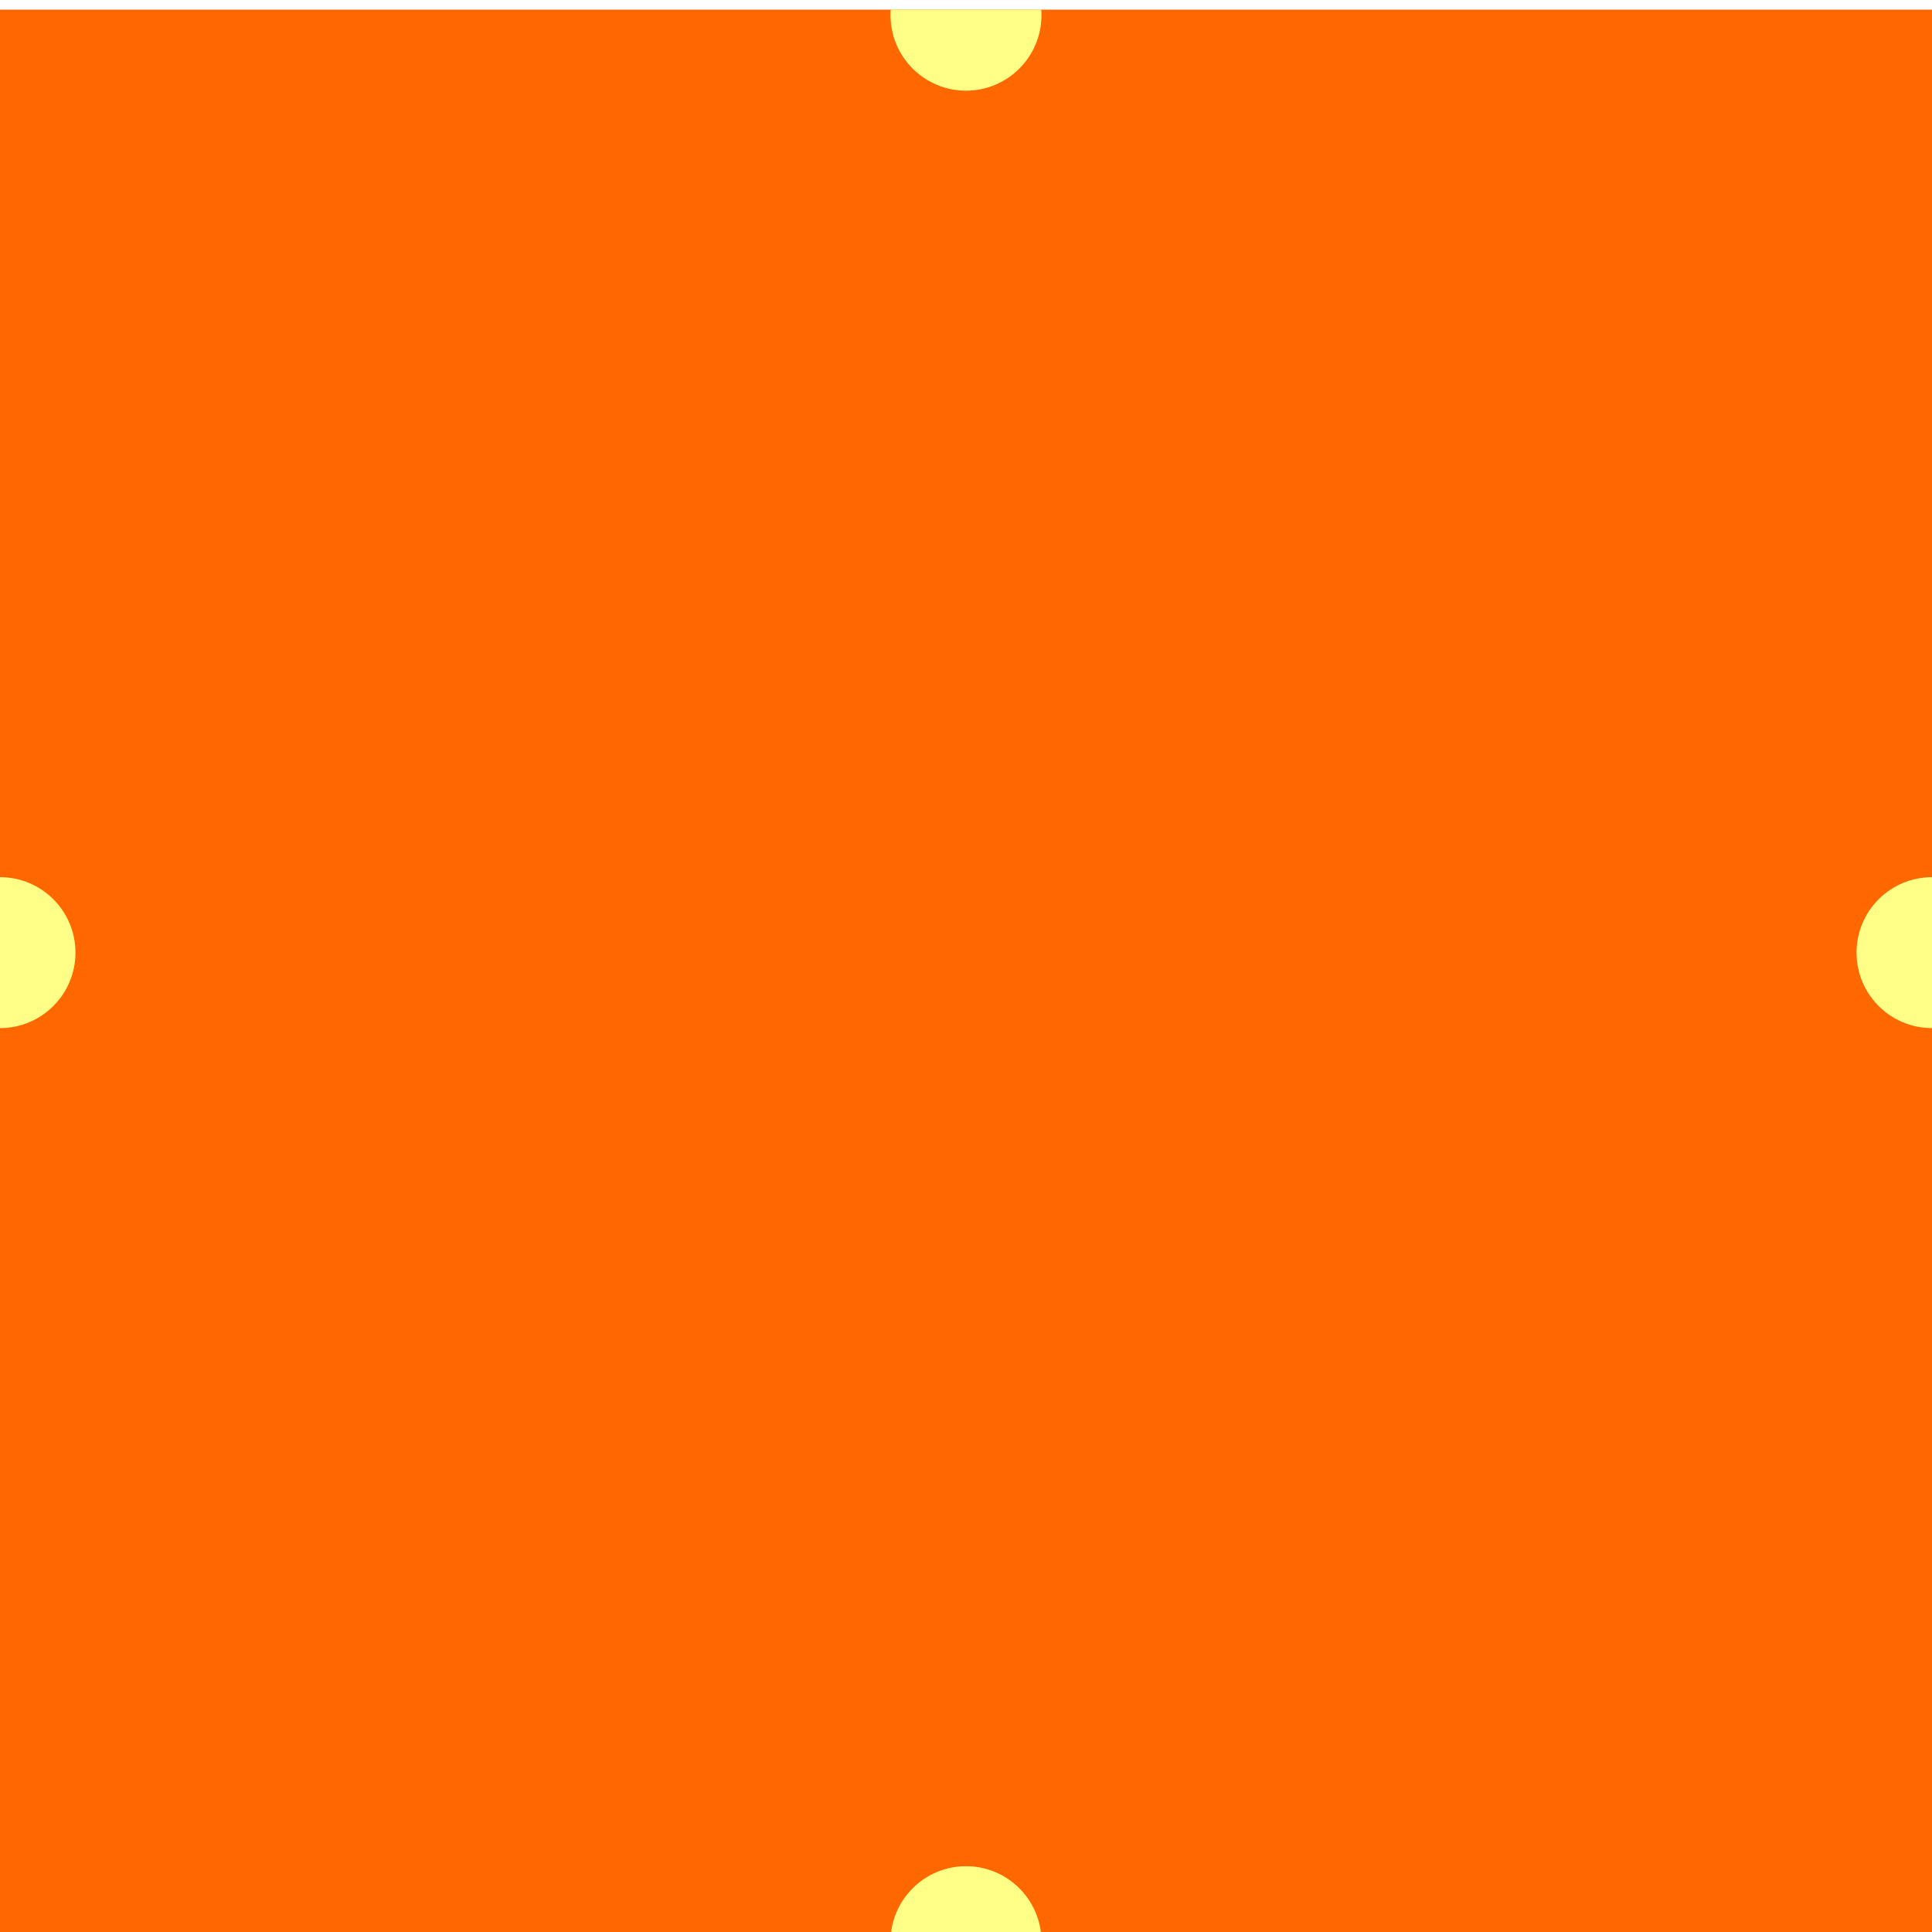
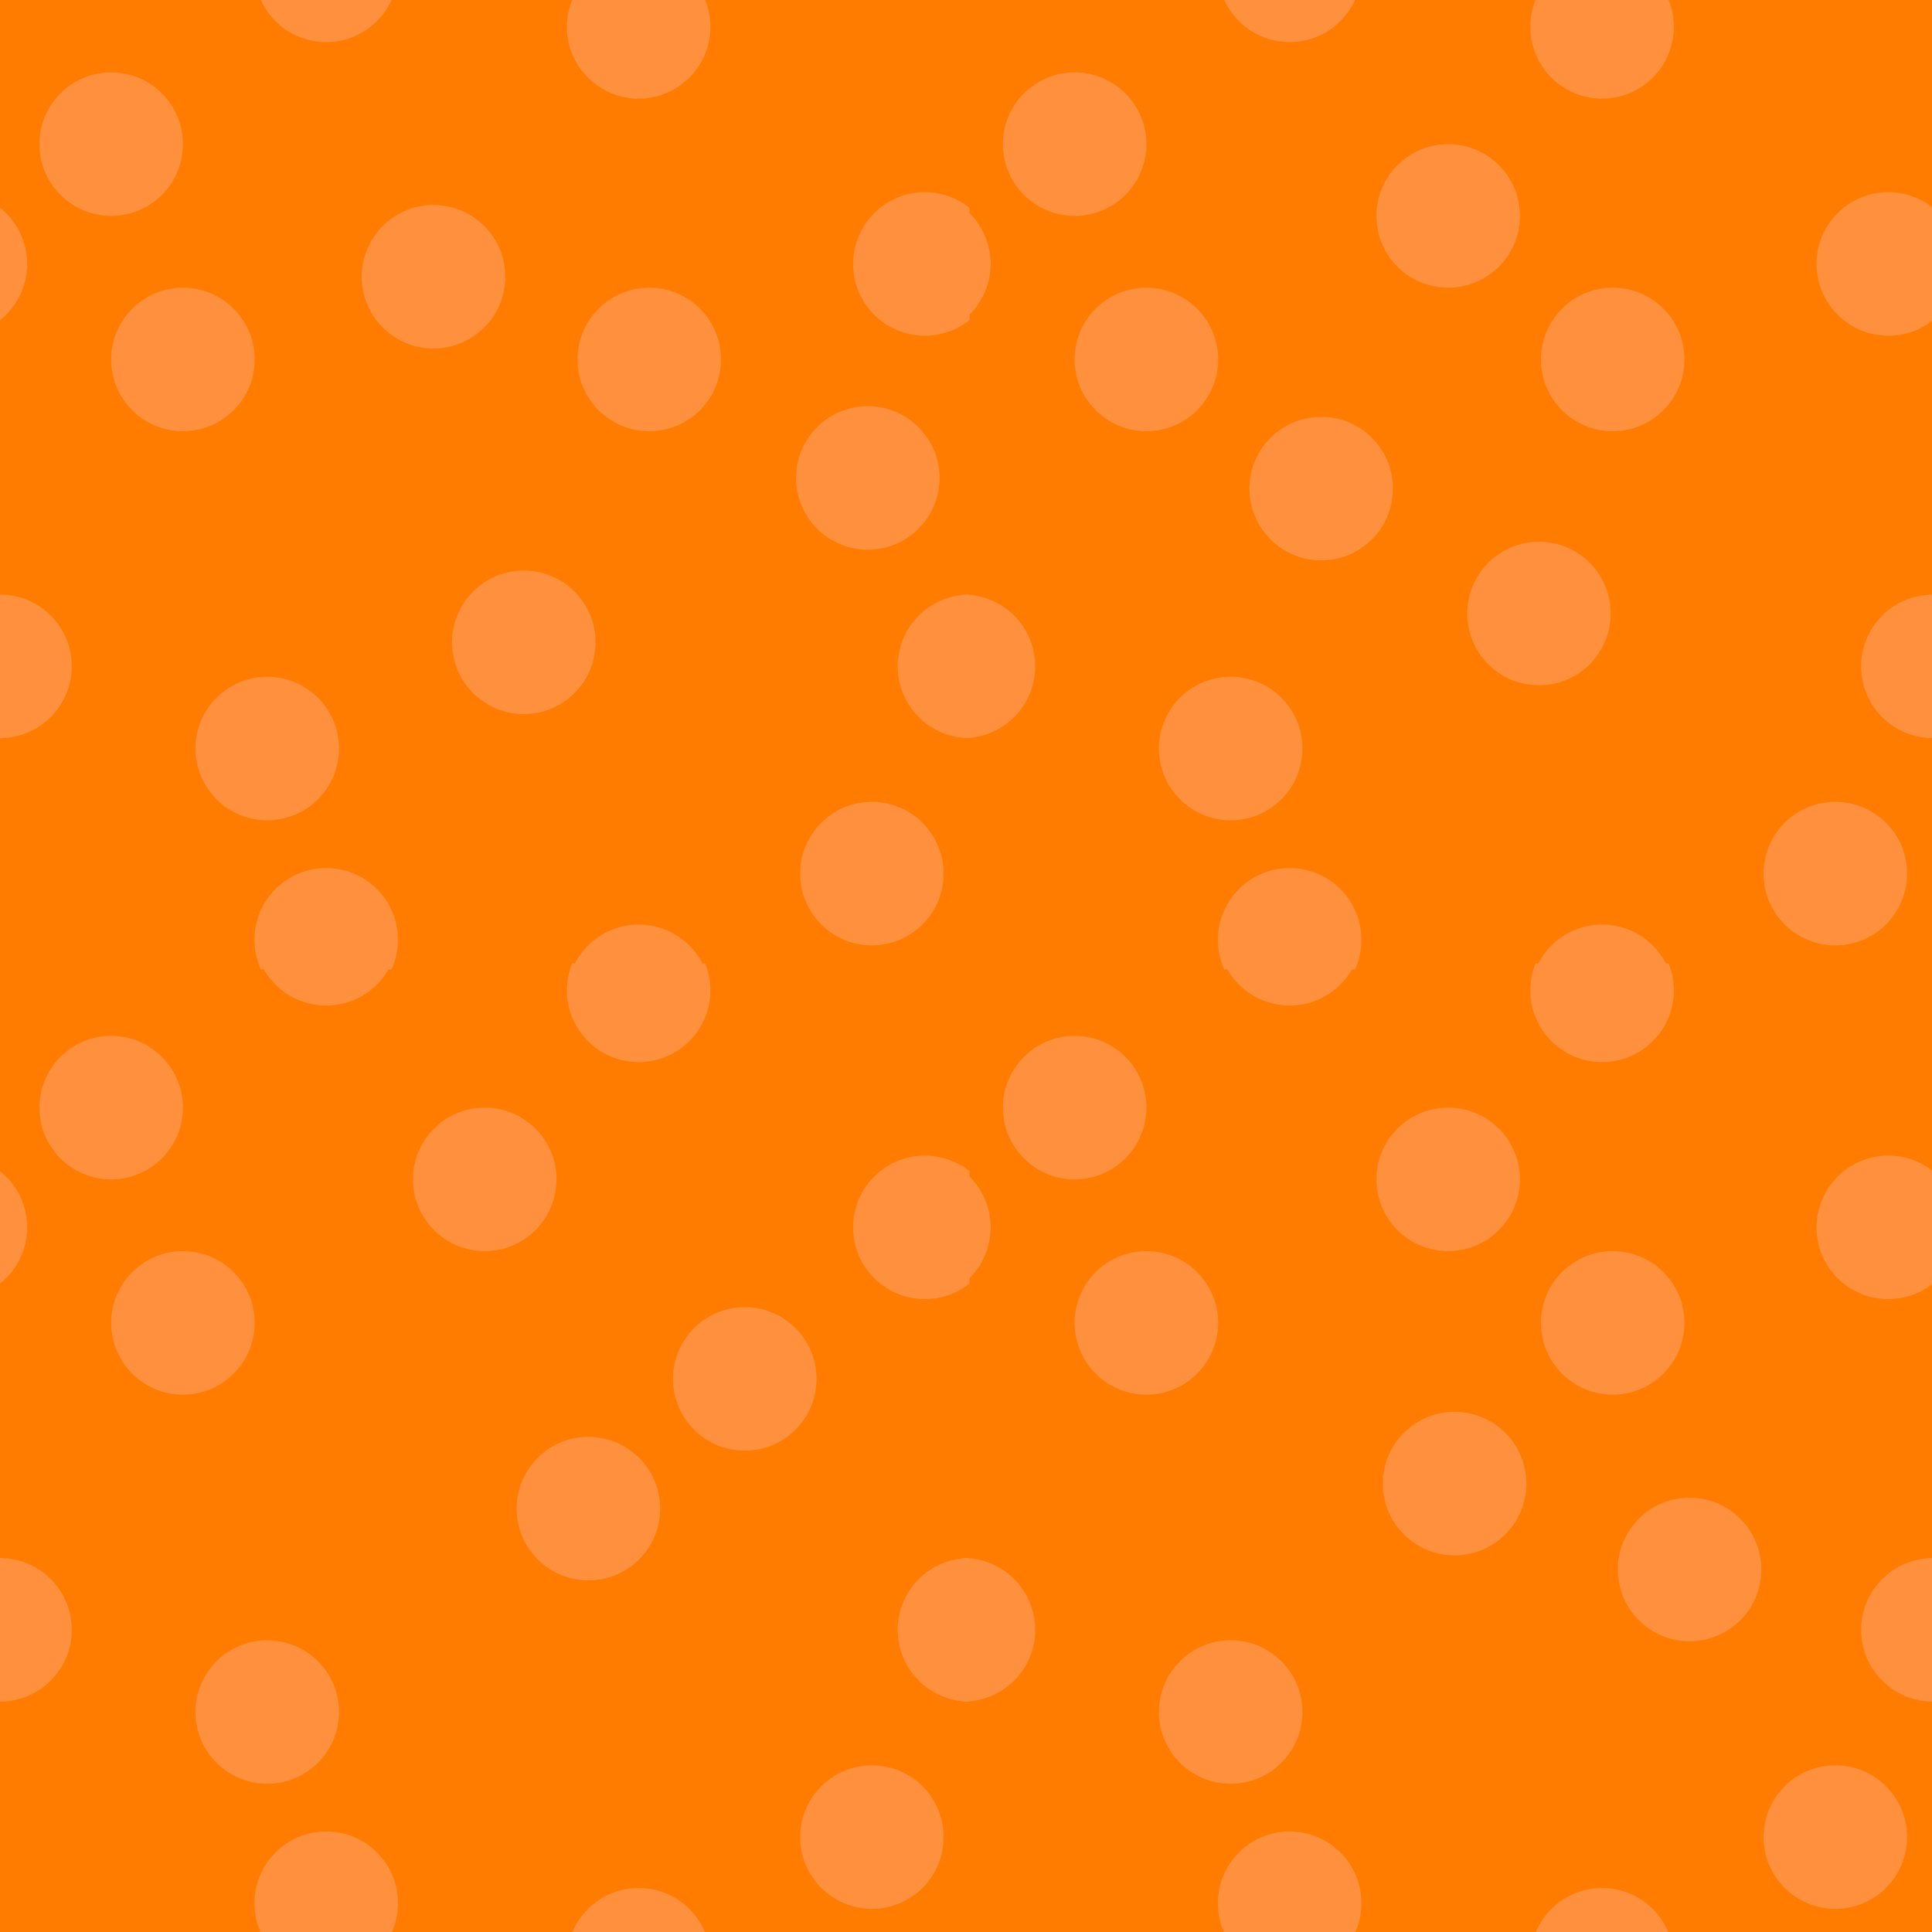
- <svg xmlns="http://www.w3.org/2000/svg" id="_레이어_1" data-name="레이어 1" viewBox="0 0 512 512">
+ <svg xmlns="http://www.w3.org/2000/svg" id="_레이어_1" data-name="레이어 1" width="512" height="512" viewBox="0 0 512 512">
  <defs>
    <style>
      .cls-1 {
        fill: none;
      }

      .cls-2 {
-         fill: #ff6700;
+         fill: #ff903d;
      }

      .cls-3 {
-         fill: #ff8;
+         fill: #ff7c00;
      }

      .cls-4 {
+         clip-path: url(#clippath-17);
+       }
+ 
+       .cls-5 {
+         clip-path: url(#clippath-11);
+       }
+ 
+       .cls-6 {
+         clip-path: url(#clippath-16);
+       }
+ 
+       .cls-7 {
+         clip-path: url(#clippath-18);
+       }
+ 
+       .cls-8 {
+         clip-path: url(#clippath-10);
+       }
+ 
+       .cls-9 {
+         clip-path: url(#clippath-15);
+       }
+ 
+       .cls-10 {
+         clip-path: url(#clippath-13);
+       }
+ 
+       .cls-11 {
+         clip-path: url(#clippath-12);
+       }
+ 
+       .cls-12 {
+         clip-path: url(#clippath-20);
+       }
+ 
+       .cls-13 {
+         clip-path: url(#clippath-1);
+       }
+ 
+       .cls-14 {
+         clip-path: url(#clippath-3);
+       }
+ 
+       .cls-15 {
+         clip-path: url(#clippath-2);
+       }
+ 
+       .cls-16 {
+         clip-path: url(#clippath-7);
+       }
+ 
+       .cls-17 {
+         clip-path: url(#clippath-6);
+       }
+ 
+       .cls-18 {
+         clip-path: url(#clippath-8);
+       }
+ 
+       .cls-19 {
+         clip-path: url(#clippath-5);
+       }
+ 
+       .cls-20 {
+         fill: #bbf9f9;
+       }
+ 
+       .cls-21 {
        clip-path: url(#clippath);
      }
    </style>
    <clipPath id="clippath">
-       <rect class="cls-1" y="2.56" width="512" height="512" />
+       <rect class="cls-1" x="-644.61" y="0" width="512" height="512" />
+     </clipPath>
+     <clipPath id="clippath-1">
+       <rect class="cls-1" width="256.92" height="256.92" />
+     </clipPath>
+     <clipPath id="clippath-2">
+       <rect class="cls-1" y="0" width="256.92" height="256.92" />
+     </clipPath>
+     <clipPath id="clippath-3">
+       <rect class="cls-1" y="0" width="256.92" height="256.92" />
+     </clipPath>
+     <clipPath id="clippath-5">
+       <rect class="cls-1" y="0" width="256.92" height="256.92" />
+     </clipPath>
+     <clipPath id="clippath-6">
+       <rect class="cls-1" x="255.32" width="256.92" height="256.92" />
+     </clipPath>
+     <clipPath id="clippath-7">
+       <rect class="cls-1" x="255.32" y="0" width="256.92" height="256.92" />
+     </clipPath>
+     <clipPath id="clippath-8">
+       <rect class="cls-1" x="255.32" y="0" width="256.92" height="256.92" />
+     </clipPath>
+     <clipPath id="clippath-10">
+       <rect class="cls-1" x="255.32" y="0" width="256.92" height="256.92" />
+     </clipPath>
+     <clipPath id="clippath-11">
+       <rect class="cls-1" y="255.32" width="256.92" height="256.92" />
+     </clipPath>
+     <clipPath id="clippath-12">
+       <rect class="cls-1" y="255.32" width="256.92" height="256.92" />
+     </clipPath>
+     <clipPath id="clippath-13">
+       <rect class="cls-1" y="255.32" width="256.92" height="256.92" />
+     </clipPath>
+     <clipPath id="clippath-15">
+       <rect class="cls-1" y="255.32" width="256.92" height="256.92" />
+     </clipPath>
+     <clipPath id="clippath-16">
+       <rect class="cls-1" x="255.32" y="255.32" width="256.92" height="256.92" />
+     </clipPath>
+     <clipPath id="clippath-17">
+       <rect class="cls-1" x="255.32" y="255.32" width="256.92" height="256.92" />
+     </clipPath>
+     <clipPath id="clippath-18">
+       <rect class="cls-1" x="255.32" y="255.32" width="256.92" height="256.92" />
+     </clipPath>
+     <clipPath id="clippath-20">
+       <rect class="cls-1" x="255.32" y="255.32" width="256.92" height="256.92" />
    </clipPath>
  </defs>
-   <rect class="cls-2" y="2.56" width="512" height="512" />
-   <g class="cls-4">
+   <rect class="cls-3" width="512" height="512" />
+   <g class="cls-21">
    <g>
-       <circle class="cls-3" cx="0" cy="252.46" r="20" />
-       <circle class="cls-3" cx="256" cy="514.56" r="20" />
-       <circle class="cls-3" cx="512" cy="252.46" r="20" />
-       <circle class="cls-3" cx="256" cy="4.03" r="20" />
-     </g>
+       <path class="cls-20" d="M121.9,90.1H-222.71V-254.51H121.9V90.1ZM-216.31,83.7H115.5V-248.11H-216.31V83.7Z" />
+       <path class="cls-20" d="M121.9,768.34H-222.71v-344.61H121.9v344.61ZM-216.31,761.94H115.5v-331.8H-216.31v331.8Z" />
+     </g>
+   </g>
+   <g>
+     <g class="cls-13">
+       <g>
+         <circle class="cls-2" cx="169.25" cy="7.12" r="19.02" />
+         <circle class="cls-2" cx="-11.82" cy="69.95" r="19.02" />
+         <circle class="cls-2" cx="256.92" cy="176.59" r="19.02" />
+         <circle class="cls-2" cx="86.45" cy="-7.86" r="19.02" />
+         <circle class="cls-2" cx="48.48" cy="95.26" r="19.02" />
+         <circle class="cls-2" cx="114.88" cy="73.34" r="19.02" />
+         <circle class="cls-2" cx="70.82" cy="198.37" r="19.02" />
+         <circle class="cls-2" cx="29.46" cy="38.2" r="19.02" />
+         <circle class="cls-2" cx="172.06" cy="95.26" r="19.02" />
+         <circle class="cls-2" cx="138.81" cy="170.22" r="19.02" />
+         <circle class="cls-2" cx="231.06" cy="231.52" r="19.02" />
+         <rect class="cls-1" width="256.92" height="256.92" />
+         <g class="cls-15">
+           <circle class="cls-2" cx="0" cy="176.59" r="19.02" />
+         </g>
+         <g class="cls-14">
+           <circle class="cls-2" cx="169.25" cy="264.04" r="19.02" />
+           <circle class="cls-2" cx="86.45" cy="249.06" r="19.02" />
+         </g>
+         <g class="cls-19">
+           <circle class="cls-2" cx="245.1" cy="69.95" r="19.02" />
+         </g>
+       </g>
+     </g>
+     <g class="cls-17">
+       <g>
+         <circle class="cls-2" cx="424.57" cy="7.12" r="19.02" />
+         <circle class="cls-2" cx="243.51" cy="69.95" r="19.02" />
+         <circle class="cls-2" cx="512.24" cy="176.59" r="19.02" />
+         <circle class="cls-2" cx="341.77" cy="-7.86" r="19.02" />
+         <circle class="cls-2" cx="303.8" cy="95.26" r="19.02" />
+         <circle class="cls-2" cx="350.13" cy="129.49" r="19.02" />
+         <circle class="cls-2" cx="383.78" cy="57.22" r="19.02" />
+         <circle class="cls-2" cx="326.14" cy="198.37" r="19.02" />
+         <circle class="cls-2" cx="407.84" cy="162.59" r="19.02" />
+         <circle class="cls-2" cx="284.79" cy="38.2" r="19.02" />
+         <circle class="cls-2" cx="427.38" cy="95.26" r="19.02" />
+         <circle class="cls-2" cx="486.38" cy="231.52" r="19.02" />
+         <rect class="cls-1" x="255.32" width="256.92" height="256.92" />
+         <g class="cls-16">
+           <circle class="cls-2" cx="255.32" cy="176.59" r="19.02" />
+         </g>
+         <g class="cls-18">
+           <circle class="cls-2" cx="424.57" cy="264.04" r="19.02" />
+           <circle class="cls-2" cx="341.77" cy="249.06" r="19.02" />
+         </g>
+         <g class="cls-8">
+           <circle class="cls-2" cx="500.42" cy="69.95" r="19.02" />
+         </g>
+       </g>
+     </g>
+     <g class="cls-5">
+       <g>
+         <circle class="cls-2" cx="169.25" cy="262.45" r="19.02" />
+         <circle class="cls-2" cx="-11.82" cy="325.27" r="19.02" />
+         <circle class="cls-2" cx="256.92" cy="431.92" r="19.02" />
+         <circle class="cls-2" cx="86.45" cy="247.46" r="19.02" />
+         <circle class="cls-2" cx="48.48" cy="350.58" r="19.02" />
+         <circle class="cls-2" cx="128.46" cy="312.54" r="19.02" />
+         <circle class="cls-2" cx="197.37" cy="365.42" r="19.02" />
+         <circle class="cls-2" cx="70.82" cy="453.7" r="19.02" />
+         <circle class="cls-2" cx="29.46" cy="293.53" r="19.02" />
+         <circle class="cls-2" cx="155.93" cy="399.8" r="19.02" />
+         <circle class="cls-2" cx="231.06" cy="486.85" r="19.02" />
+         <rect class="cls-1" y="255.32" width="256.92" height="256.92" />
+         <g class="cls-11">
+           <circle class="cls-2" cx="0" cy="431.92" r="19.02" />
+         </g>
+         <g class="cls-10">
+           <circle class="cls-2" cx="169.25" cy="519.36" r="19.02" />
+           <circle class="cls-2" cx="86.45" cy="504.38" r="19.02" />
+         </g>
+         <g class="cls-9">
+           <circle class="cls-2" cx="245.1" cy="325.27" r="19.02" />
+         </g>
+       </g>
+     </g>
+     <g class="cls-6">
+       <g>
+         <circle class="cls-2" cx="424.57" cy="262.45" r="19.02" />
+         <circle class="cls-2" cx="243.51" cy="325.27" r="19.02" />
+         <circle class="cls-2" cx="512.24" cy="431.92" r="19.02" />
+         <circle class="cls-2" cx="341.77" cy="247.46" r="19.02" />
+         <circle class="cls-2" cx="303.8" cy="350.58" r="19.02" />
+         <circle class="cls-2" cx="383.78" cy="312.54" r="19.02" />
+         <circle class="cls-2" cx="385.48" cy="393.17" r="19.02" />
+         <circle class="cls-2" cx="326.14" cy="453.7" r="19.02" />
+         <circle class="cls-2" cx="284.79" cy="293.53" r="19.02" />
+         <circle class="cls-2" cx="427.38" cy="350.58" r="19.02" />
+         <circle class="cls-2" cx="447.75" cy="415.93" r="19.02" />
+         <circle class="cls-2" cx="486.38" cy="486.85" r="19.02" />
+         <rect class="cls-1" x="255.32" y="255.32" width="256.92" height="256.92" />
+         <g class="cls-4">
+           <circle class="cls-2" cx="255.32" cy="431.92" r="19.02" />
+         </g>
+         <g class="cls-7">
+           <circle class="cls-2" cx="424.57" cy="519.36" r="19.02" />
+           <circle class="cls-2" cx="341.77" cy="504.38" r="19.02" />
+         </g>
+         <g class="cls-12">
+           <circle class="cls-2" cx="500.42" cy="325.27" r="19.02" />
+         </g>
+       </g>
+     </g>
+     <circle class="cls-2" cx="229.97" cy="126.66" r="19.02" />
  </g>
</svg>
